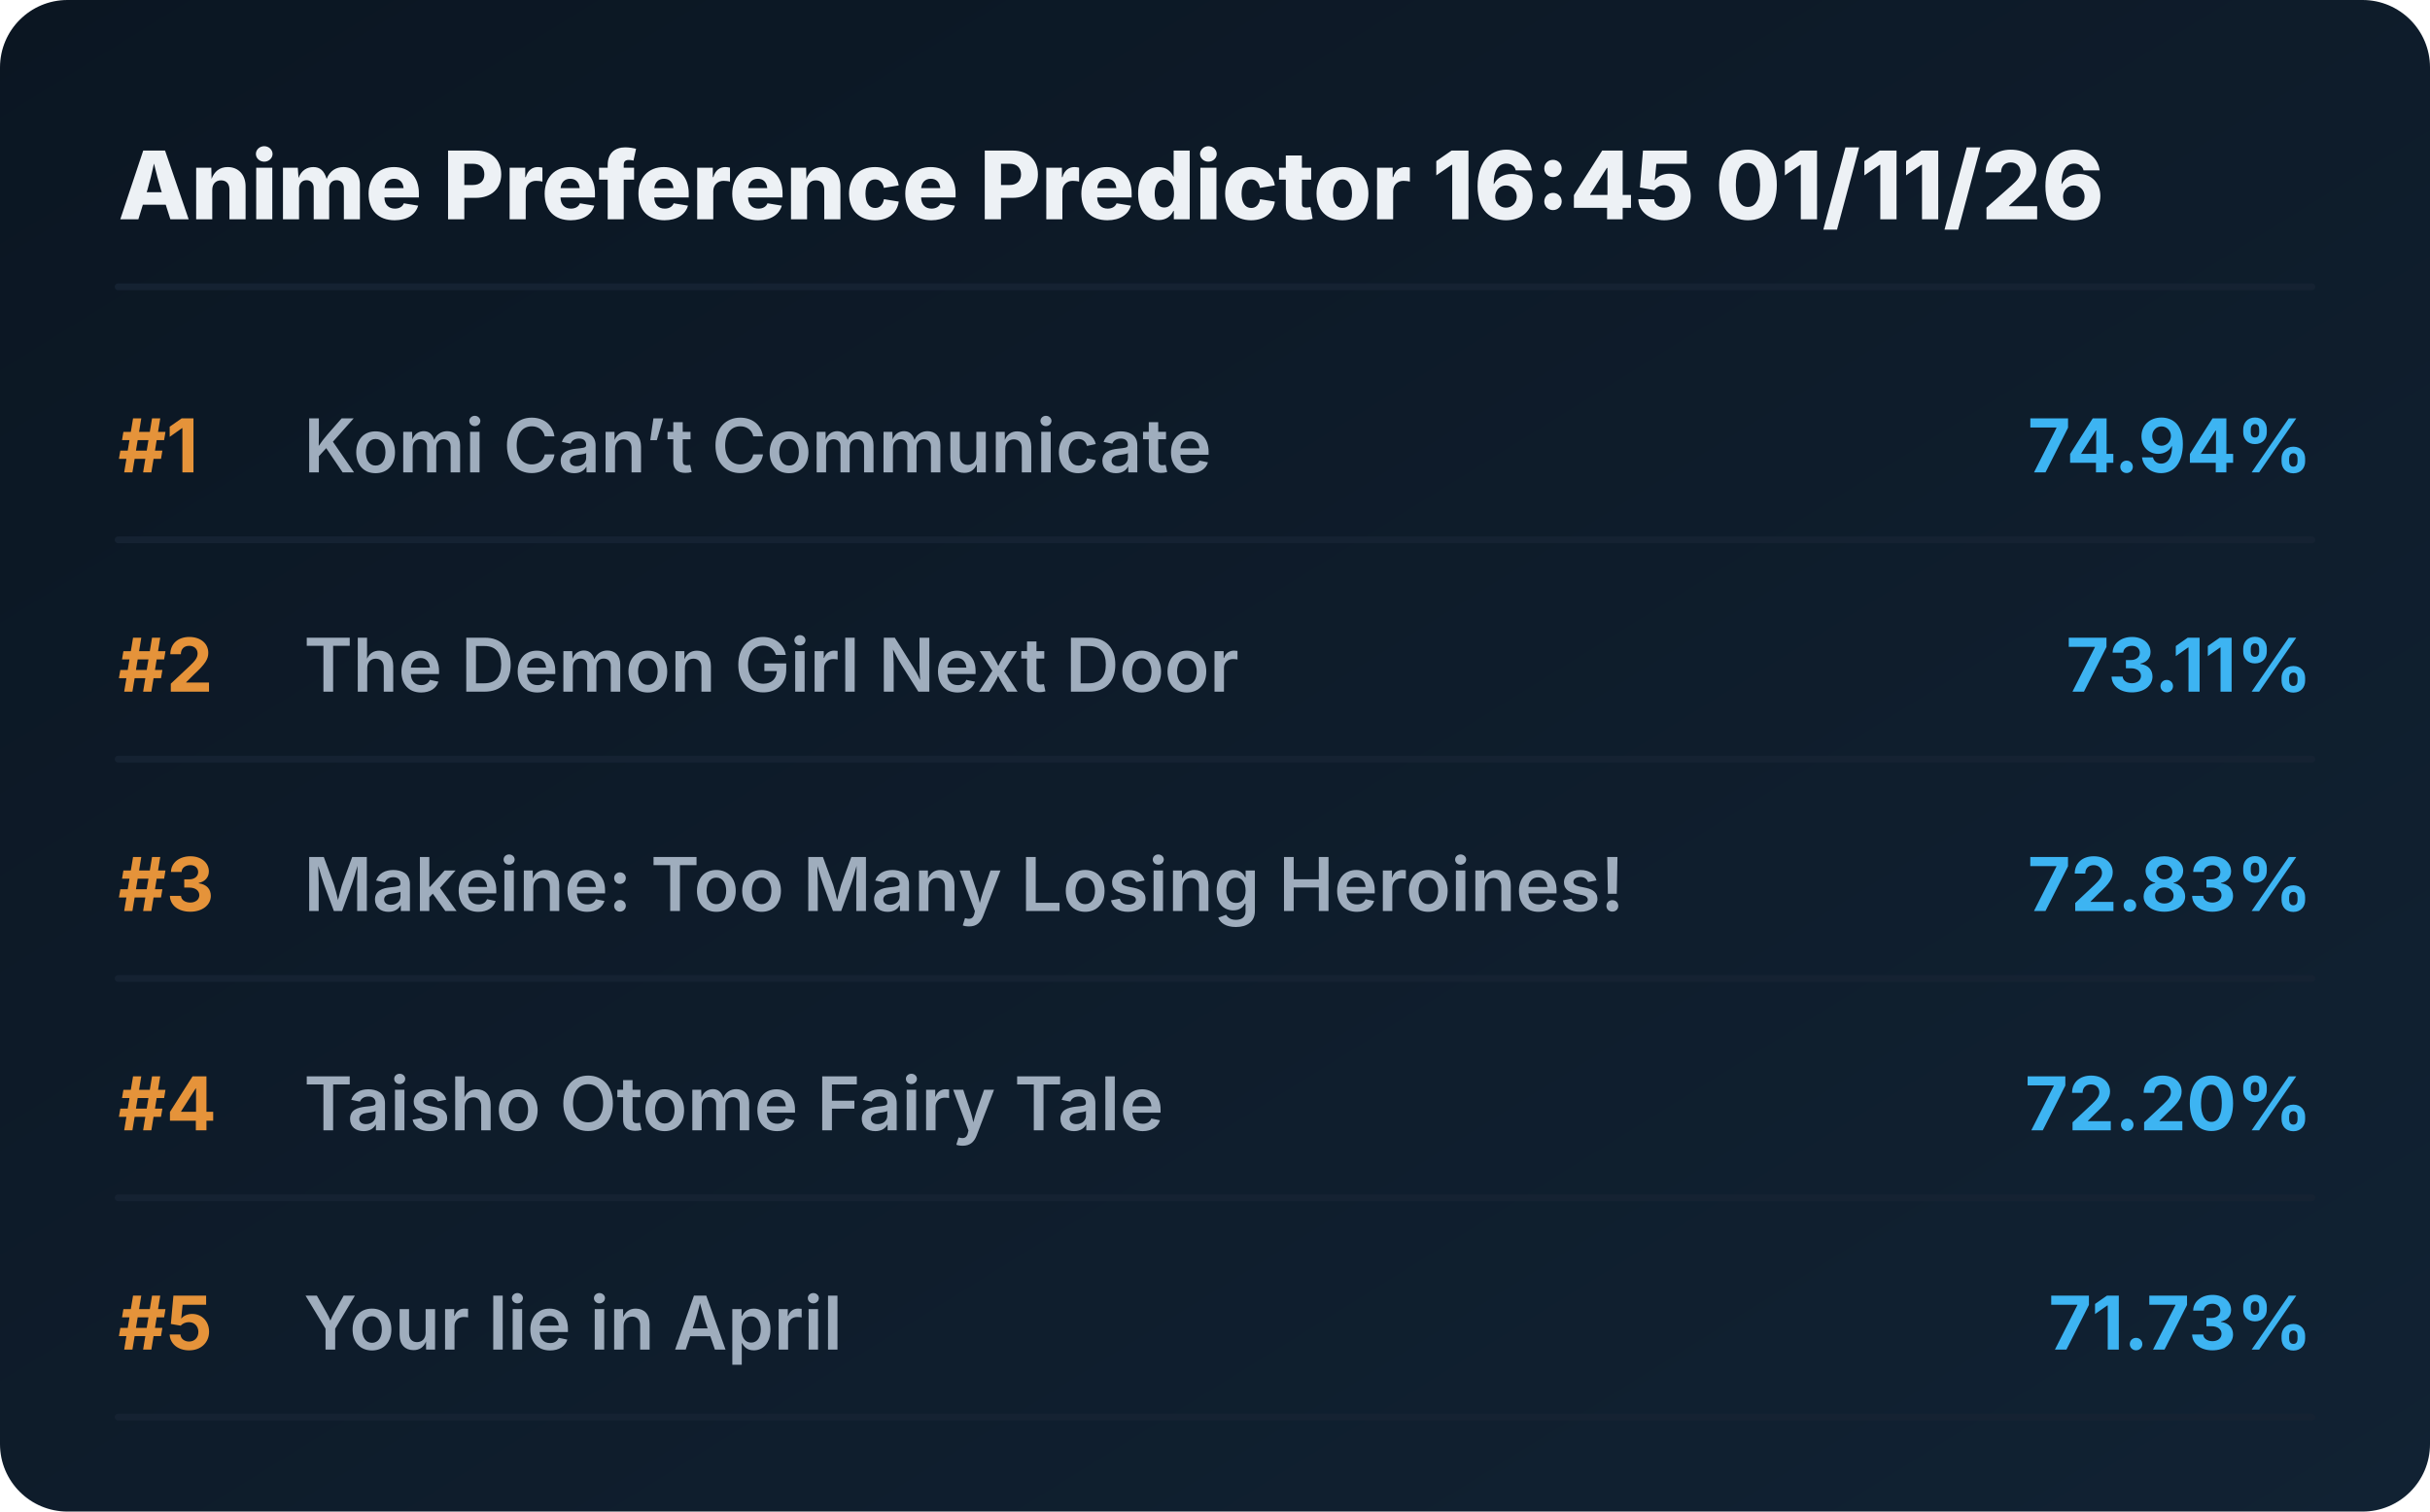
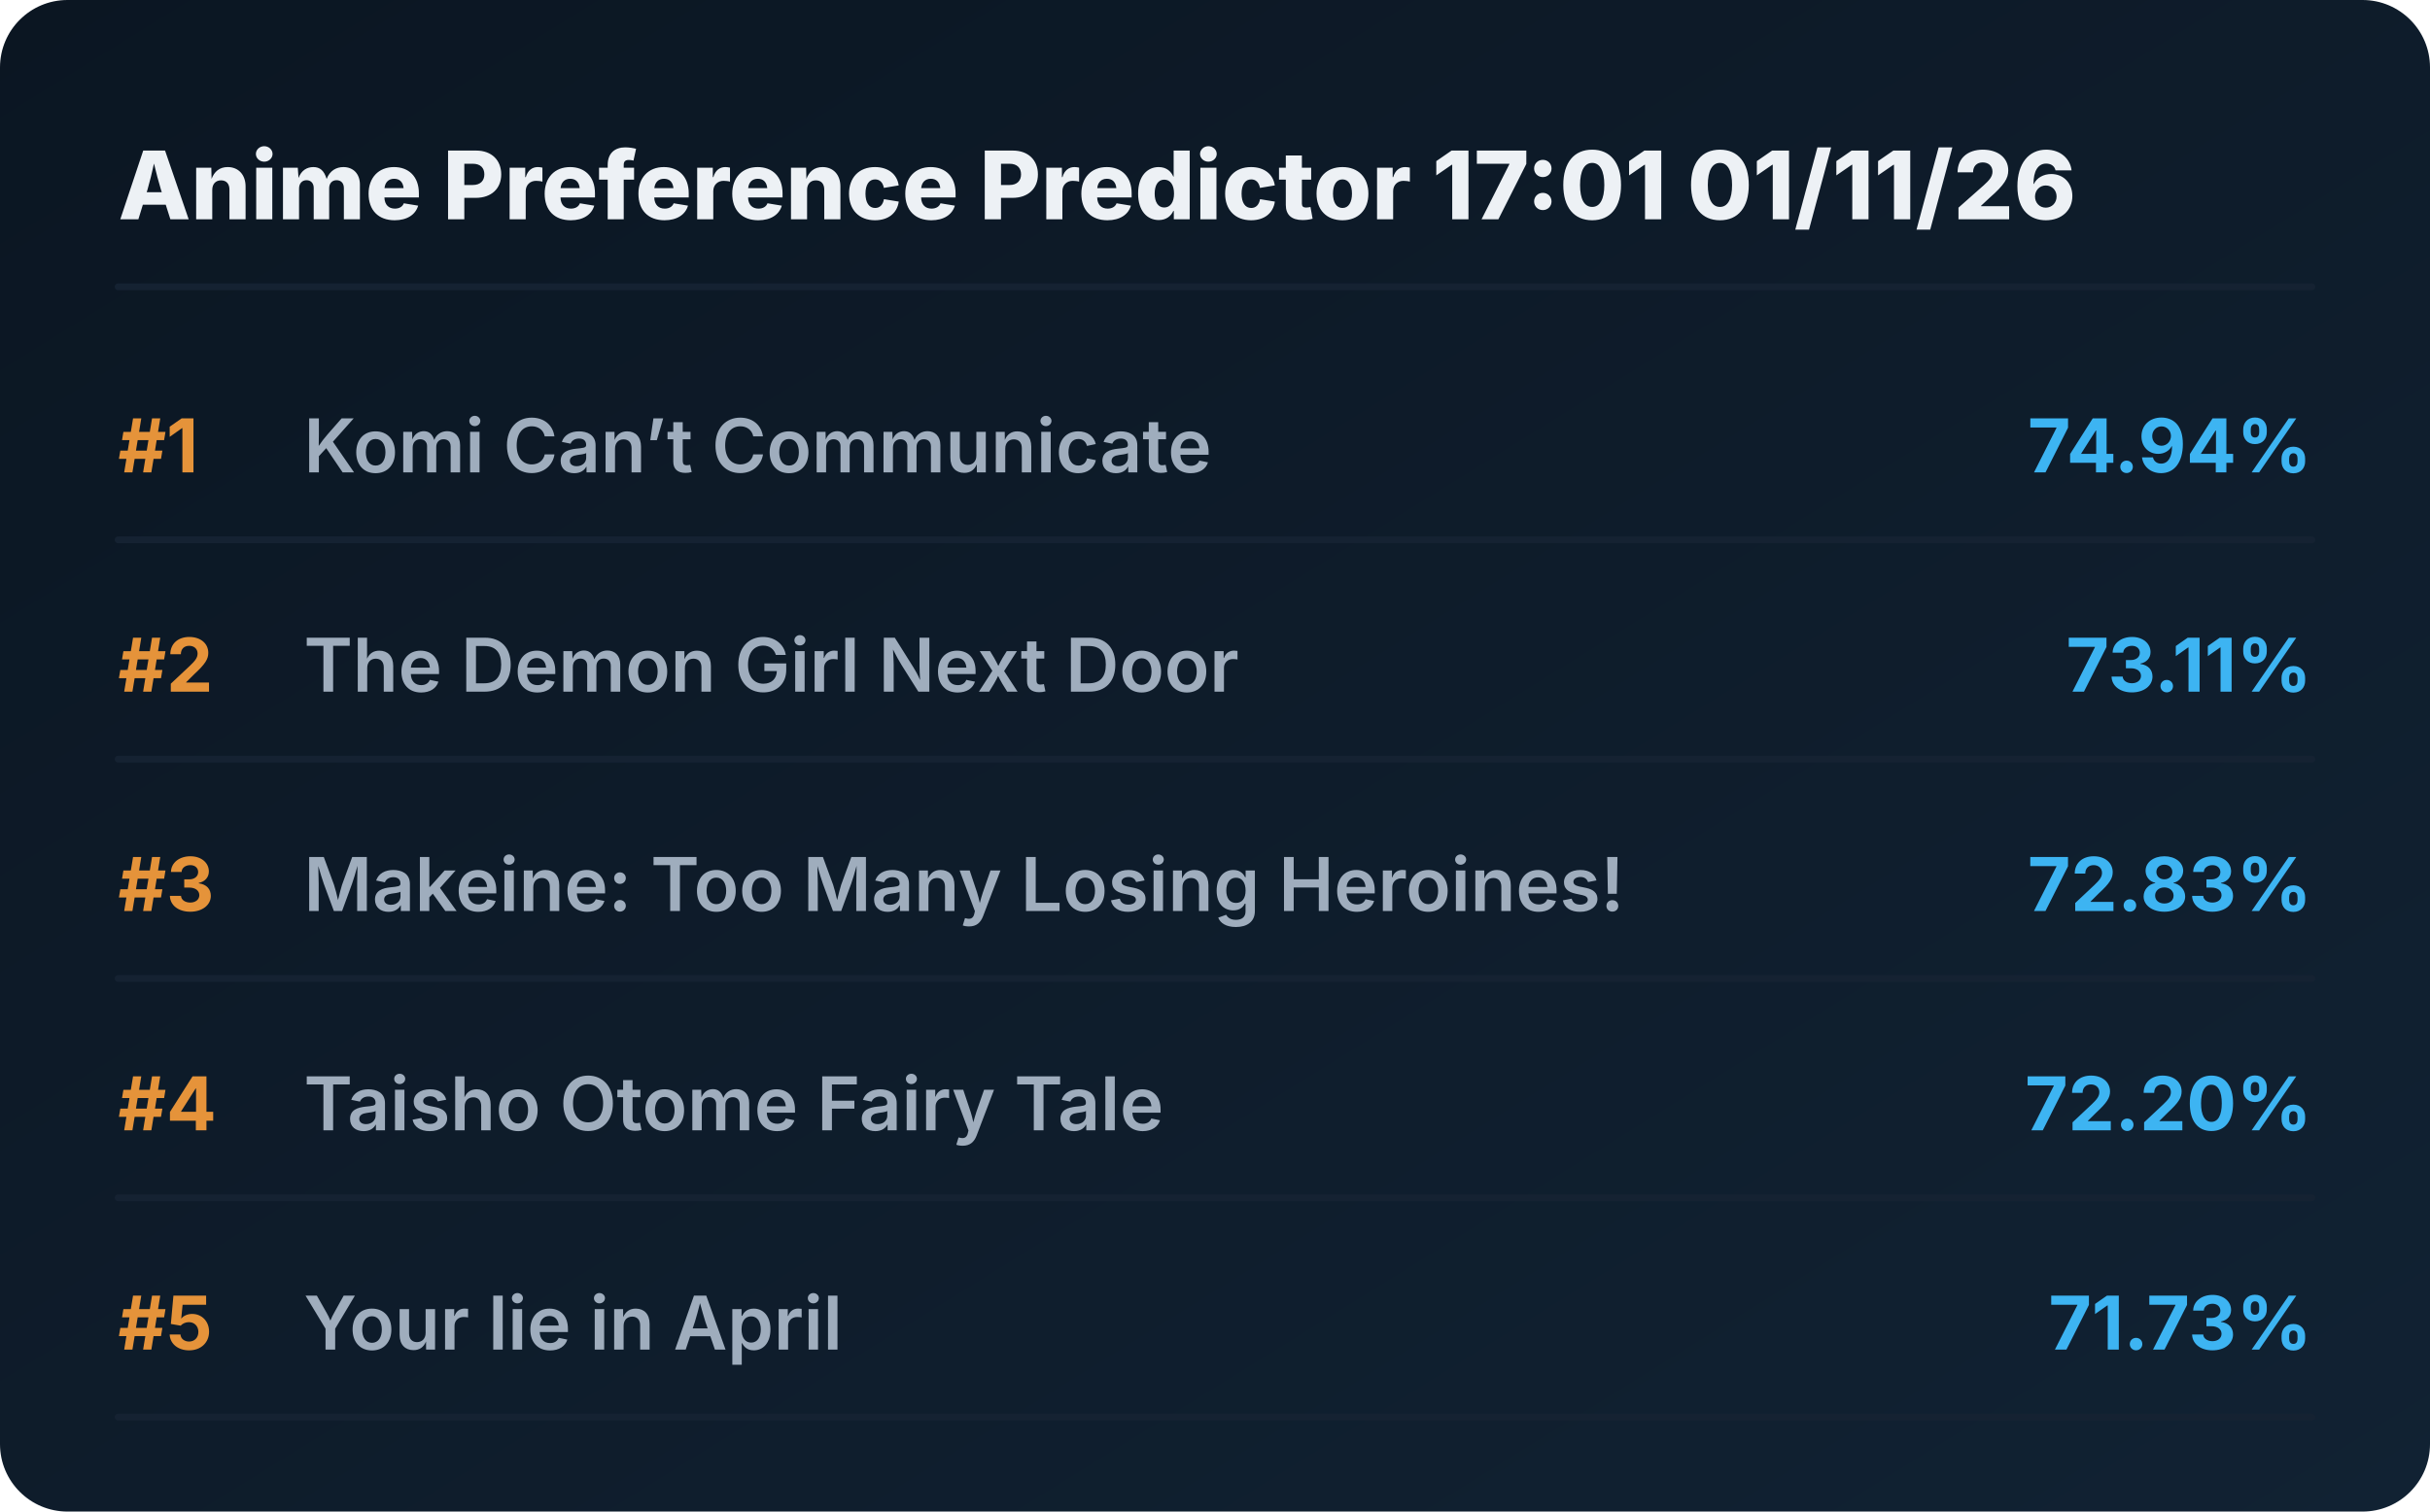
<svg xmlns="http://www.w3.org/2000/svg" viewBox="0 0 720 448" preserveAspectRatio="xMidYMid meet" style="width: 100%; height: auto; max-width: 720px;">
  <defs>
    <linearGradient id="boxGrad" x1="0%" y1="0%" x2="100%" y2="100%">
      <stop offset="0%" stop-color="#0b1622" />
      <stop offset="100%" stop-color="#112233" />
    </linearGradient>
    <clipPath id="titleClip">
      <rect x="90" y="0" width="510" height="100%" />
    </clipPath>
  </defs>
  <style>
    .bg { fill: url(#boxGrad); rx: 20px; }
    .header { font-family: 'Overpass', 'Inter', system-ui, sans-serif; font-weight: 800; font-size: 28px; fill: #edf1f5; }
    .rank { font-family: 'Overpass', 'Inter', system-ui, sans-serif; font-weight: 700; font-size: 22px; fill: #e5933a; }
    .title { font-family: 'Overpass', 'Inter', system-ui, sans-serif; font-weight: 600; font-size: 22px; fill: #9fadbd; }
    .score { font-family: 'Overpass', 'Inter', system-ui, sans-serif; font-weight: 700; font-size: 22px; fill: #3db4f2; }
    .line { stroke: #152232; stroke-width: 2; stroke-linecap: round; }
  </style>
  <rect class="bg" width="720" height="448" />
-   <text x="35" y="65" class="header">Anime Preference Predictor 16:45 01/11/26</text>
+   <text x="35" y="65" class="header">Anime Preference Predictor 17:01 01/11/26</text>
  <line x1="35" y1="85" x2="685" y2="85" class="line" />
  <g transform="translate(0, 0)">
    <text x="35" y="140" class="rank">#1</text>
    <text x="90" y="140" class="title">Komi Can’t Communicate</text>
    <text x="685" y="140" class="score" text-anchor="end">74.94%</text>
    <line x1="35" y1="160" x2="685" y2="160" class="line" />
  </g>
  <g transform="translate(0, 65)">
    <text x="35" y="140" class="rank">#2</text>
    <text x="90" y="140" class="title">The Demon Girl Next Door</text>
    <text x="685" y="140" class="score" text-anchor="end">73.11%</text>
    <line x1="35" y1="160" x2="685" y2="160" class="line" />
  </g>
  <g transform="translate(0, 130)">
    <text x="35" y="140" class="rank">#3</text>
    <text x="90" y="140" class="title">Makeine: Too Many Losing Heroines!</text>
    <text x="685" y="140" class="score" text-anchor="end">72.83%</text>
    <line x1="35" y1="160" x2="685" y2="160" class="line" />
  </g>
  <g transform="translate(0, 195)">
    <text x="35" y="140" class="rank">#4</text>
    <text x="90" y="140" class="title">Taisho Otome Fairy Tale</text>
    <text x="685" y="140" class="score" text-anchor="end">72.20%</text>
    <line x1="35" y1="160" x2="685" y2="160" class="line" />
  </g>
  <g transform="translate(0, 260)">
    <text x="35" y="140" class="rank">#5</text>
    <text x="90" y="140" class="title">Your lie in April</text>
    <text x="685" y="140" class="score" text-anchor="end">71.73%</text>
    <line x1="35" y1="160" x2="685" y2="160" class="line" />
  </g>
</svg>
